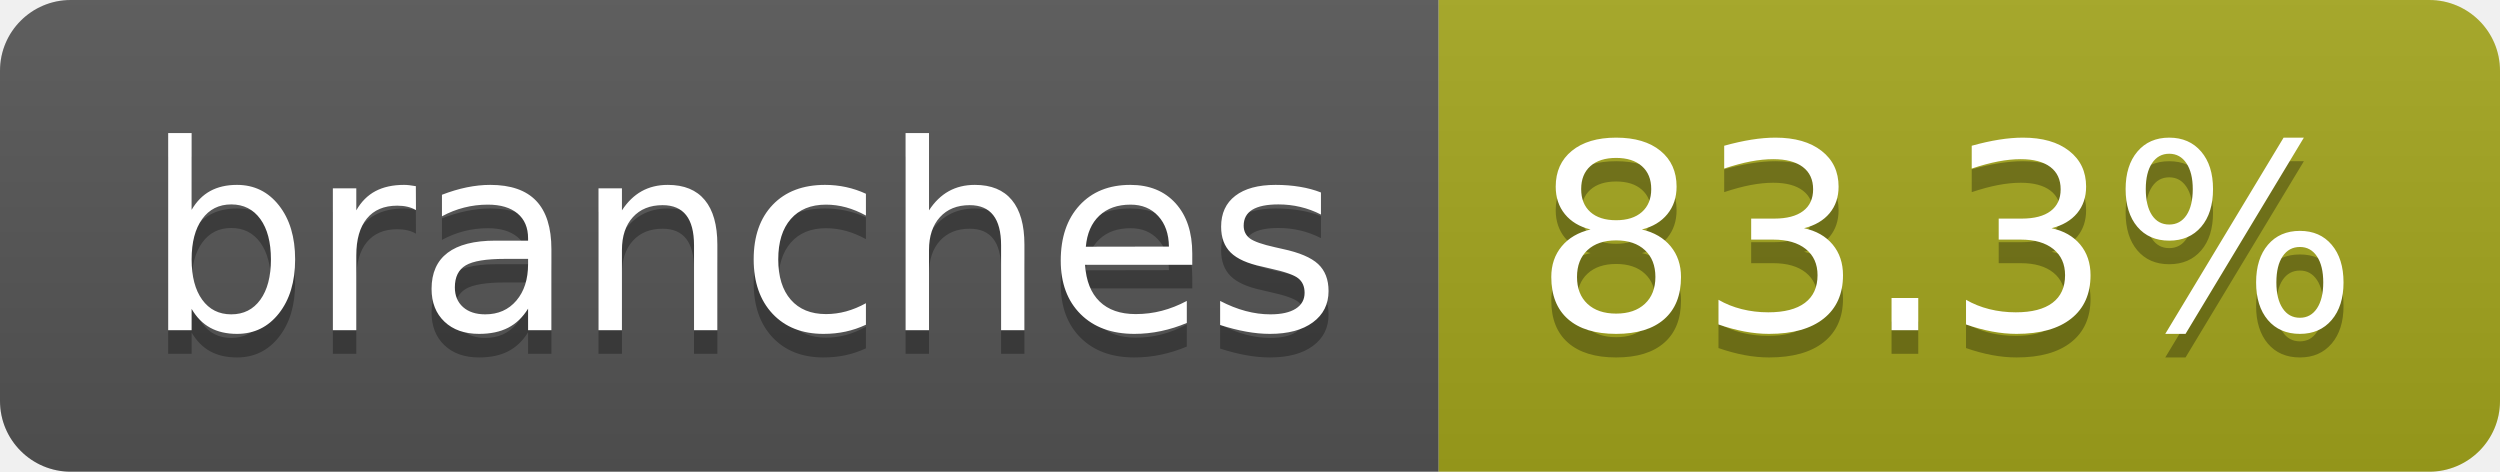
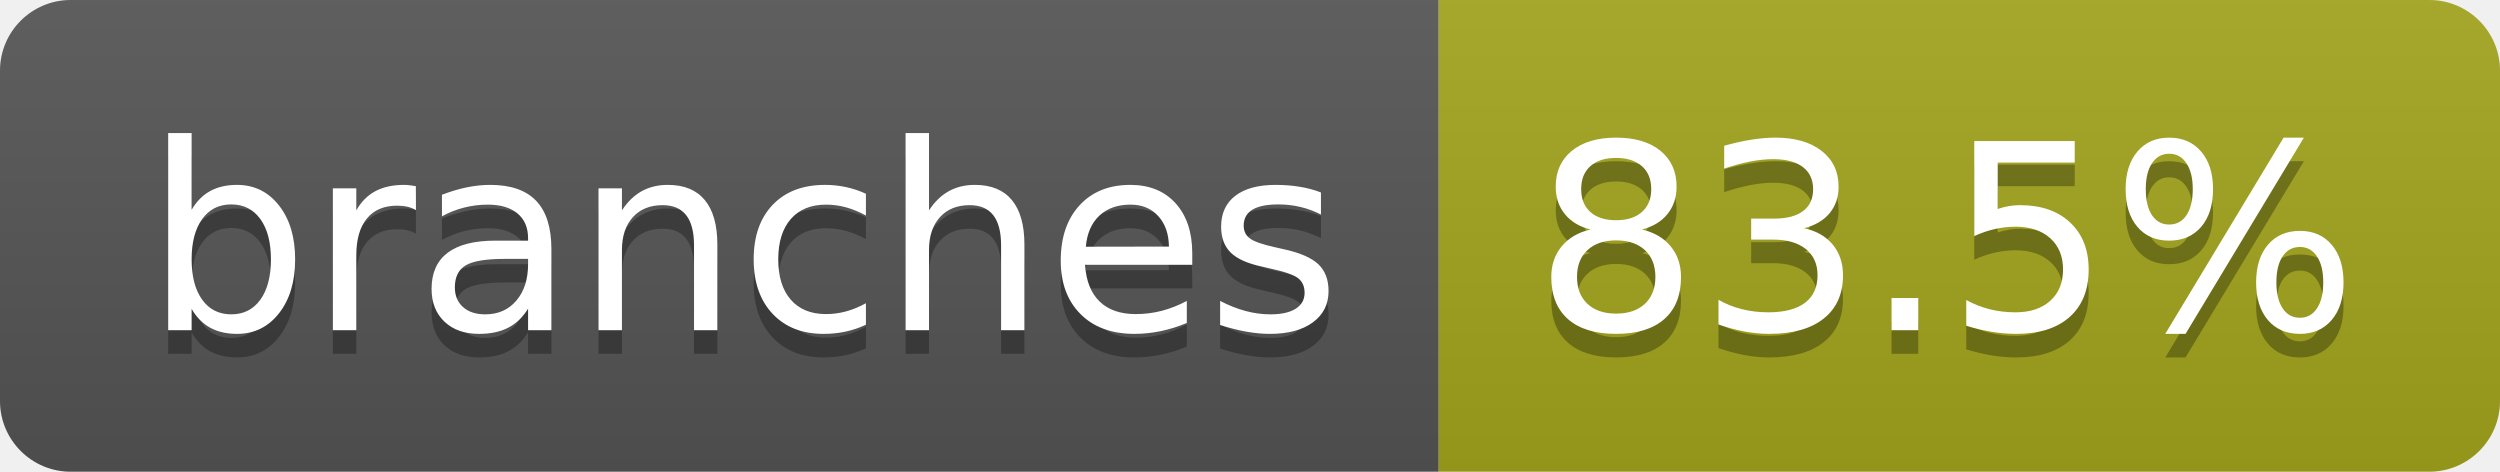
- <svg xmlns="http://www.w3.org/2000/svg" width="106" height="20" role="img" aria-label="branches: 83.3%">
+ <svg xmlns="http://www.w3.org/2000/svg" width="106" height="20" role="img" aria-label="branches: 83.5%">
  <linearGradient id="s" x2="0" y2="100%">
    <stop offset="0" stop-color="#bbb" stop-opacity=".1" />
    <stop offset="1" stop-opacity=".1" />
  </linearGradient>
  <clipPath id="r">
    <rect width="106" height="20" rx="3" fill="#fff" />
  </clipPath>
  <g clip-path="url(#r)">
    <rect width="61" height="20" fill="#555" />
    <rect x="61" width="45" height="20" fill="#a4a61d" />
    <rect width="106" height="20" fill="url(#s)" />
  </g>
  <g fill="#fff" text-anchor="middle" font-family="Verdana,Geneva,DejaVu Sans,sans-serif" text-rendering="geometricPrecision" font-size="110">
    <text aria-hidden="true" x="315" y="150" fill="#010101" fill-opacity=".3" transform="scale(.1)" textLength="507">branches</text>
    <text x="315" y="140" transform="scale(.1)" fill="#fff" textLength="507">branches</text>
-     <text aria-hidden="true" x="825" y="150" fill="#010101" fill-opacity=".3" transform="scale(.1)" textLength="350">83.3%</text>
-     <text x="825" y="140" transform="scale(.1)" fill="#fff" textLength="350">83.3%</text>
+     <text aria-hidden="true" x="825" y="150" fill="#010101" fill-opacity=".3" transform="scale(.1)" textLength="350">83.5%</text>
+     <text x="825" y="140" transform="scale(.1)" fill="#fff" textLength="350">83.5%</text>
  </g>
</svg>
